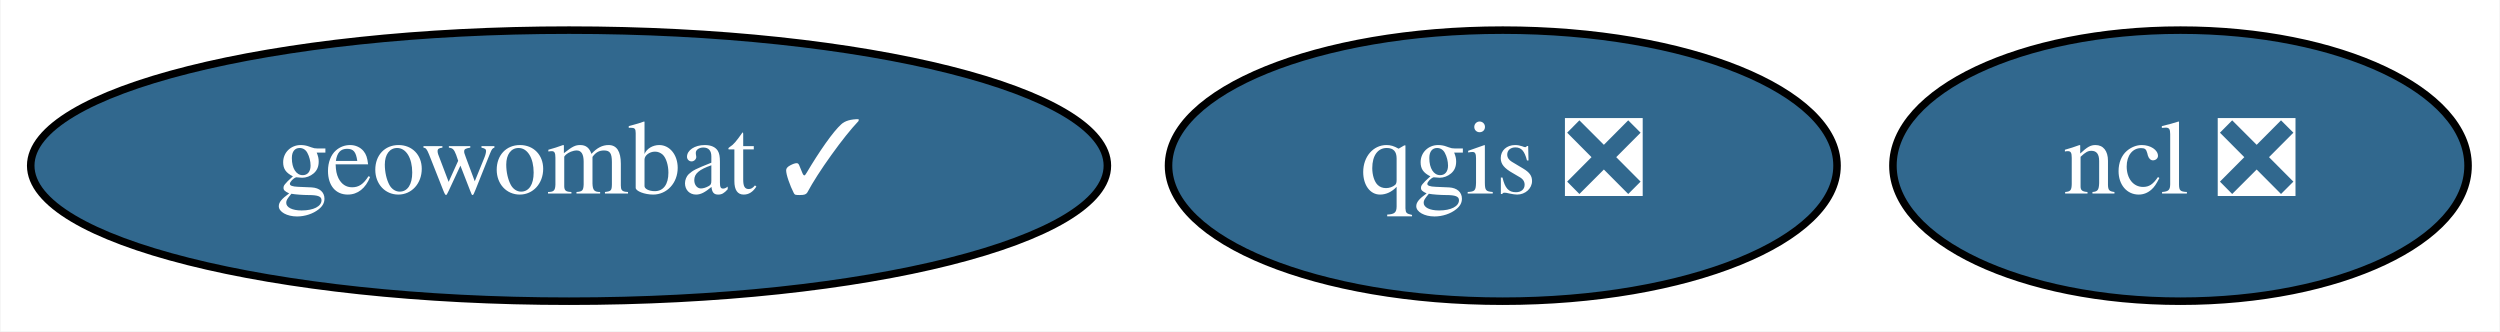
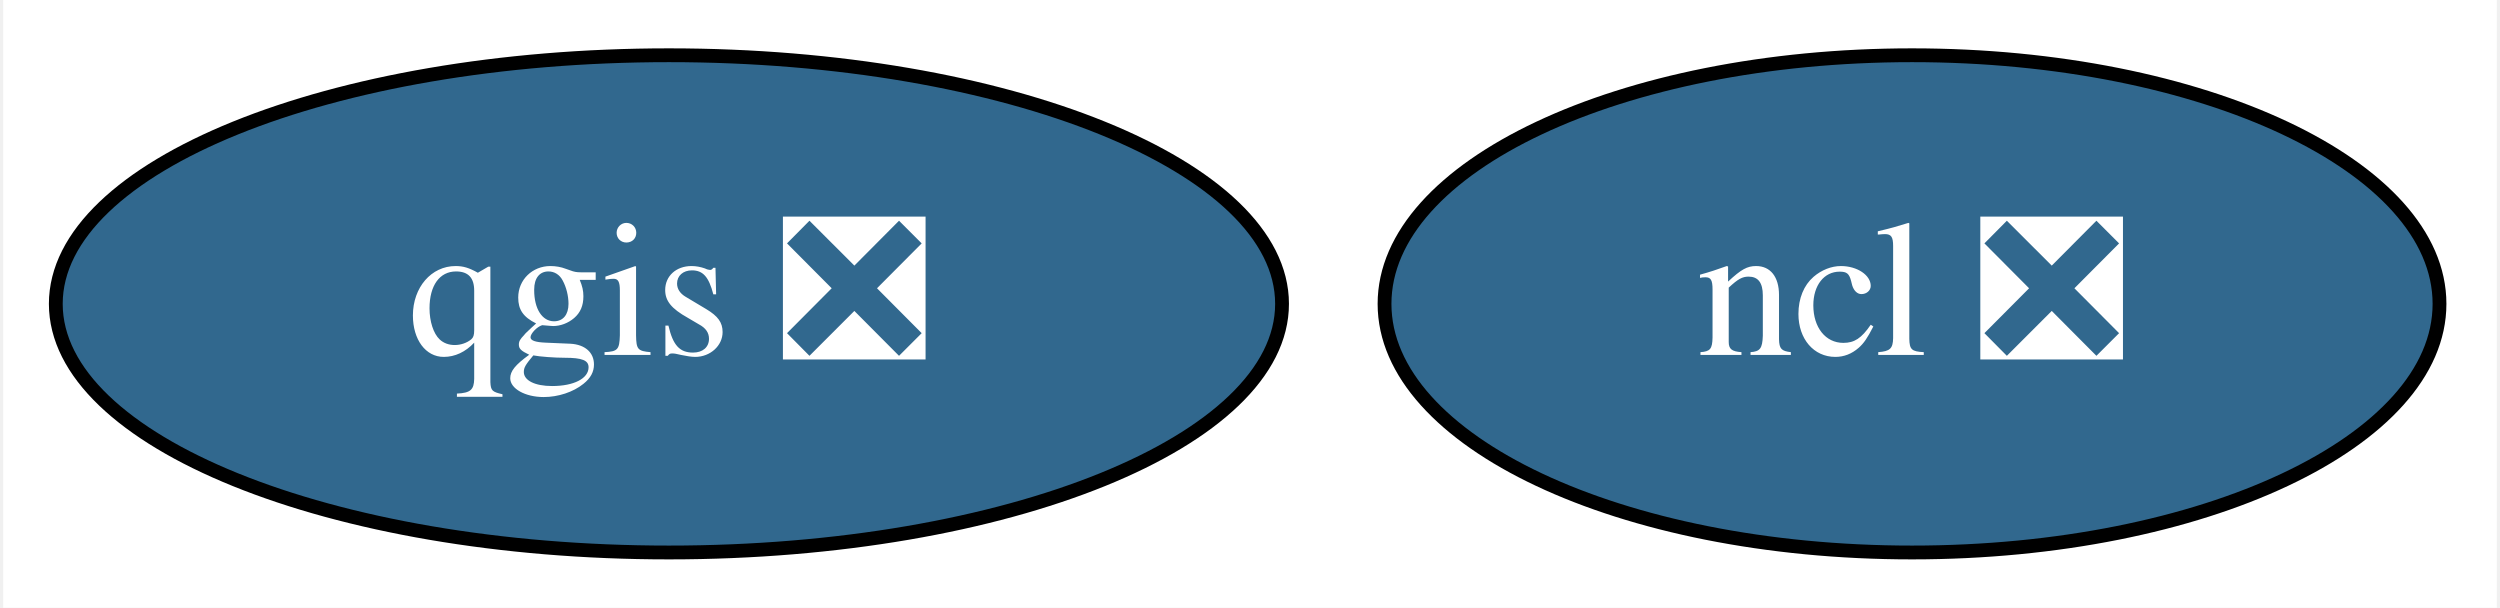
- <svg xmlns="http://www.w3.org/2000/svg" xmlns:xlink="http://www.w3.org/1999/xlink" width="332pt" height="44pt" viewBox="0.00 0.00 331.84 44.00">
+ <svg xmlns="http://www.w3.org/2000/svg" xmlns:xlink="http://www.w3.org/1999/xlink" width="181pt" height="44pt" viewBox="0.00 0.00 180.54 44.00">
  <g id="graph0" class="graph" transform="scale(1 1) rotate(0) translate(4 40)">
-     <polygon fill="white" stroke="none" points="-4,4 -4,-40 327.84,-40 327.84,4 -4,4" />
+     <polygon fill="white" stroke="none" points="-4,4 -4,-40 176.54,-40 176.54,4 -4,4" />
    <g id="node1" class="node">
      <g id="a_node1">
        <a xlink:href="https://github.com/conda-forge/ncl-feedstock/pull/128" xlink:title="ncl ❎">
-           <ellipse fill="#31688e" stroke="black" cx="285.49" cy="-18" rx="38.19" ry="18" />
-           <text text-anchor="middle" x="285.49" y="-14.3" font-family="Times,serif" font-size="14.00" fill="white">ncl ❎</text>
+           <ellipse fill="#31688e" stroke="black" cx="134.2" cy="-18" rx="38.19" ry="18" />
+           <text text-anchor="middle" x="134.2" y="-14.3" font-family="Times,serif" font-size="14.00" fill="white">ncl ❎</text>
        </a>
      </g>
    </g>
    <g id="node2" class="node">
      <g id="a_node2">
        <a xlink:href="https://github.com/conda-forge/qgis-feedstock/pull/267" xlink:title="qgis ❎">
-           <ellipse fill="#31688e" stroke="black" cx="195.49" cy="-18" rx="44.39" ry="18" />
-           <text text-anchor="middle" x="195.49" y="-14.3" font-family="Times,serif" font-size="14.00" fill="white">qgis ❎</text>
-         </a>
-       </g>
-     </g>
-     <g id="node3" class="node">
-       <g id="a_node3">
-         <a xlink:href="https://github.com/conda-forge/geowombat-feedstock/pull/65" xlink:title="geowombat ✓">
-           <ellipse fill="#31688e" stroke="black" cx="71.49" cy="-18" rx="71.49" ry="18" />
-           <text text-anchor="middle" x="71.49" y="-14.3" font-family="Times,serif" font-size="14.00" fill="white">geowombat ✓</text>
+           <ellipse fill="#31688e" stroke="black" cx="44.2" cy="-18" rx="44.39" ry="18" />
+           <text text-anchor="middle" x="44.2" y="-14.3" font-family="Times,serif" font-size="14.00" fill="white">qgis ❎</text>
        </a>
      </g>
    </g>
  </g>
</svg>
